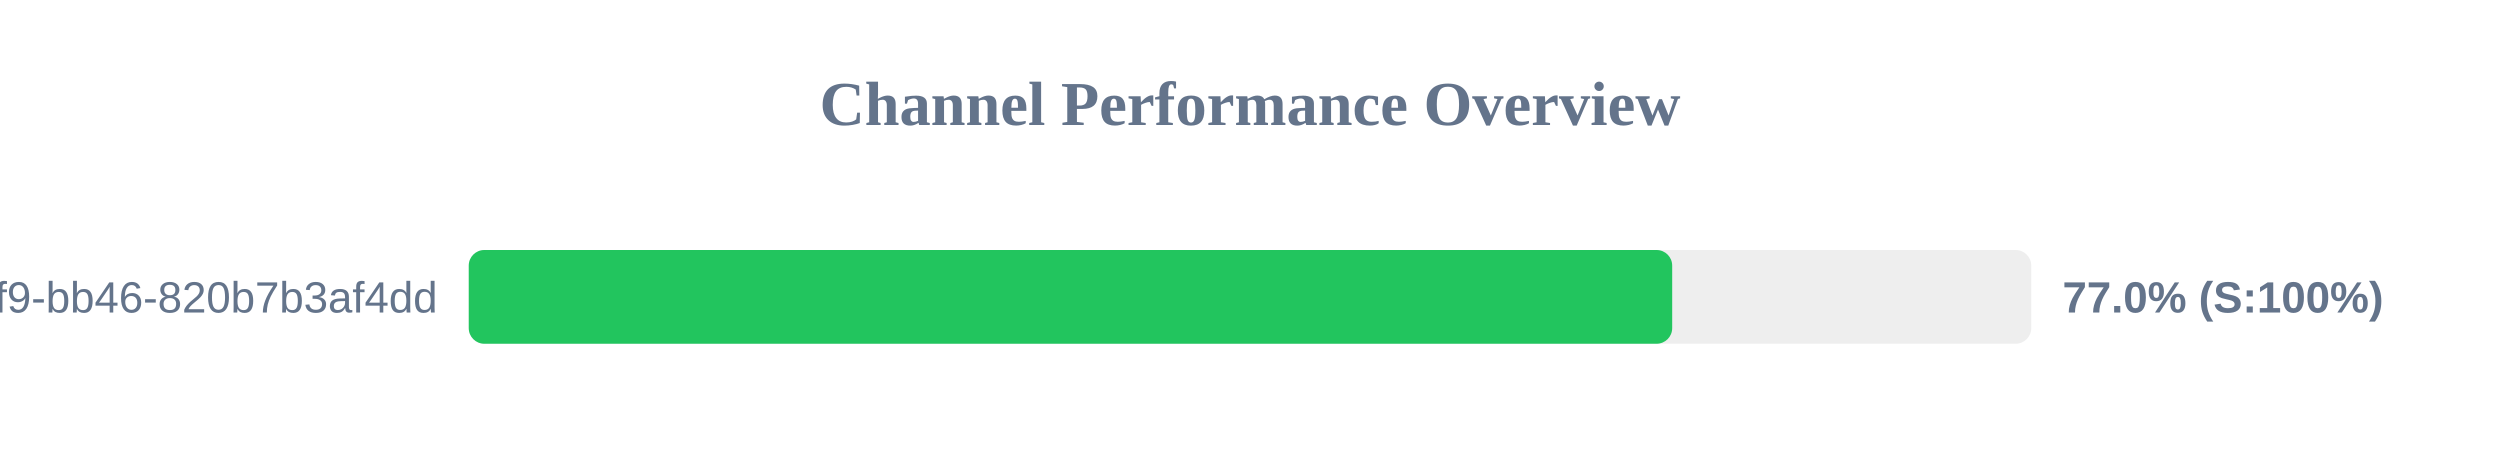
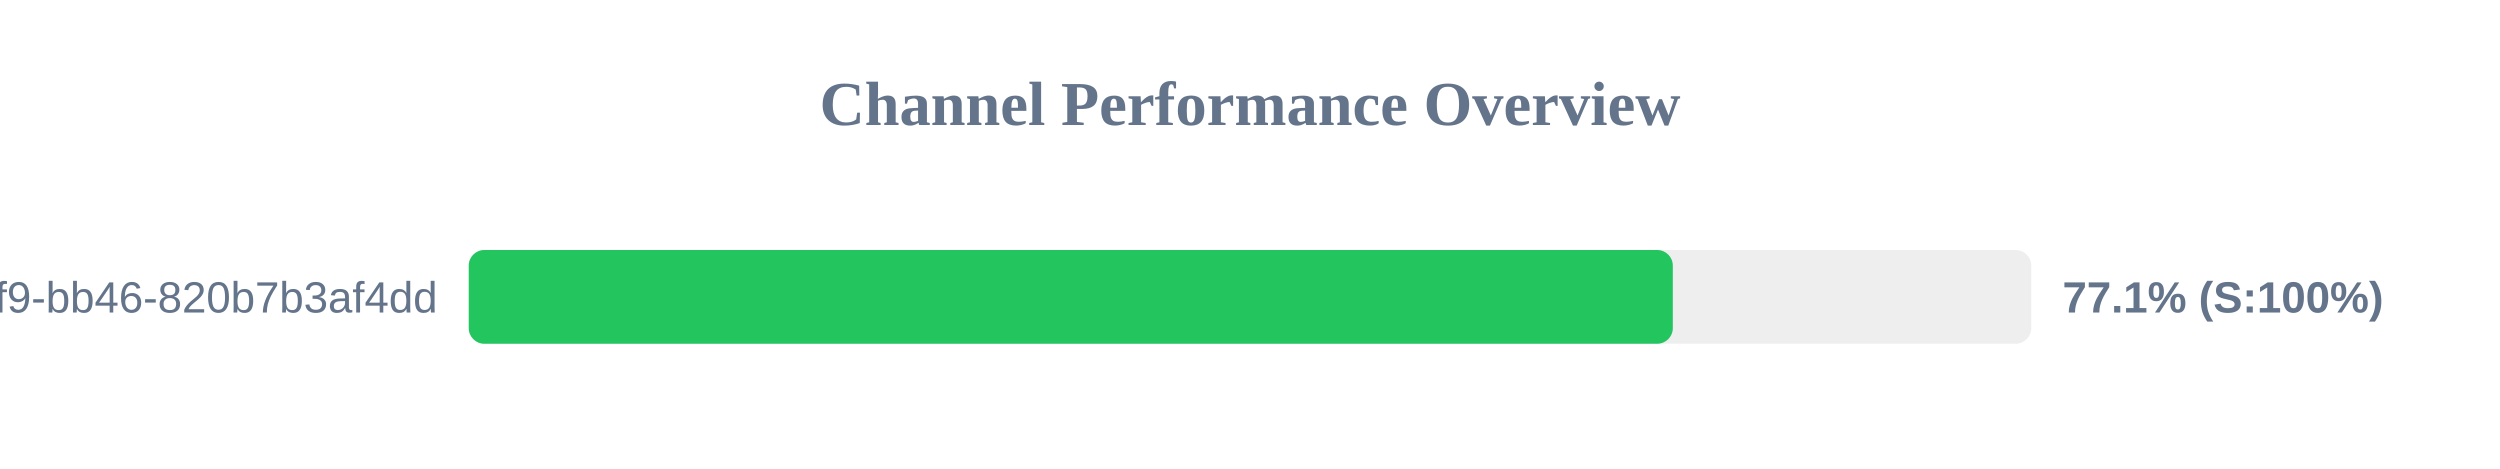
<svg xmlns="http://www.w3.org/2000/svg" width="800" height="150" version="1.1">
  <style>
        .row { font: 14px Arial; fill: #64748b; }
        .score { font: bold 14px Arial; fill: #64748b; }
    </style>
  <text x="400" y="40" text-anchor="middle" font-size="20px" font-weight="bold" fill="#64748b">Channel Performance Overview</text>
  <rect x="150" y="80" width="500" height="30" fill="#eee" rx="5" />
-   <rect x="150" y="80" width="385.1" height="30" fill="#22c55e" rx="5" />
+   <rect x="150" y="80" width="385.3" height="30" fill="#22c55e" rx="5" />
  <text x="140" y="100" text-anchor="end" class="row">?uuid=80b2ac81-ba69-41f9-bb46-820b7b3af4dd</text>
-   <text x="660" y="100" text-anchor="start" class="score">77.0% (S:100%)</text>
+   <text x="660" y="100" text-anchor="start" class="score">77.1% (S:100%)</text>
</svg>
